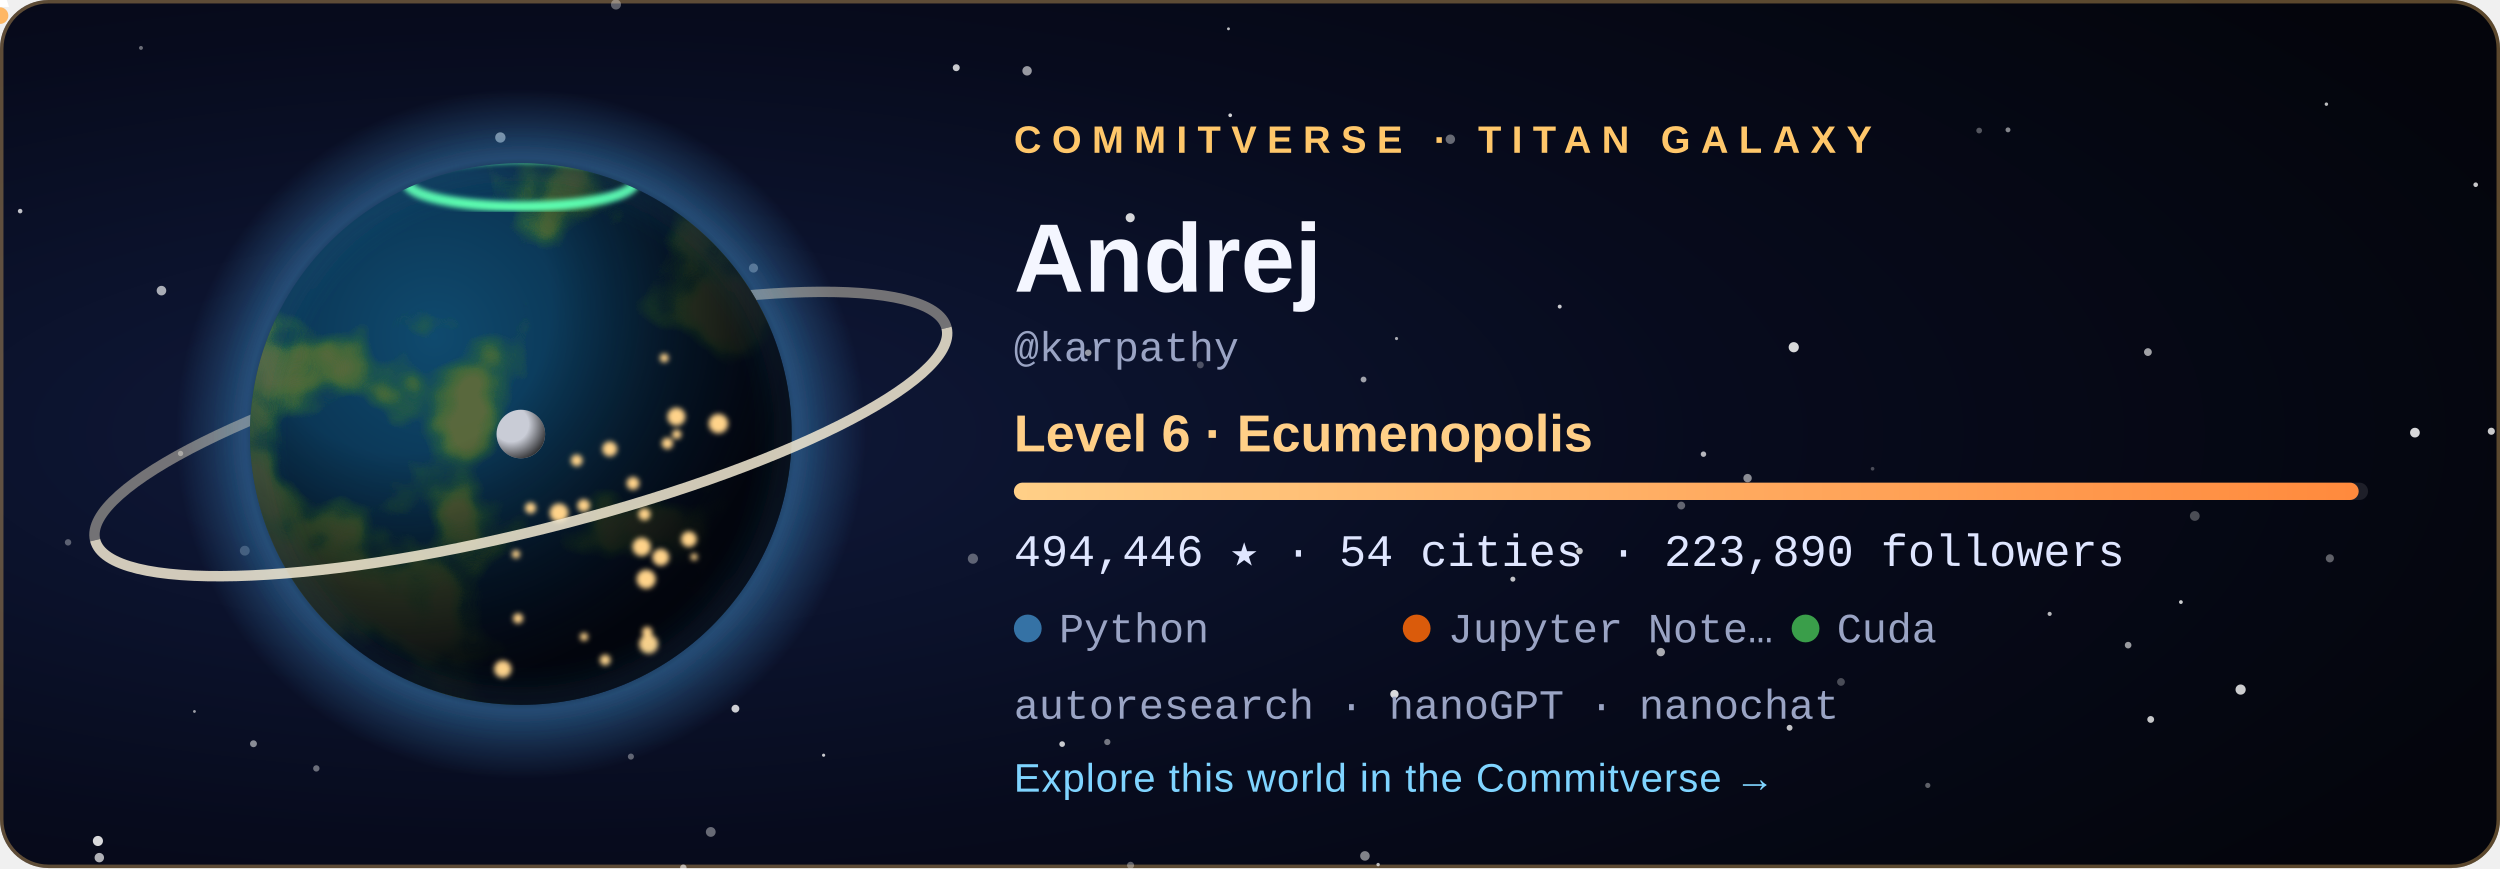
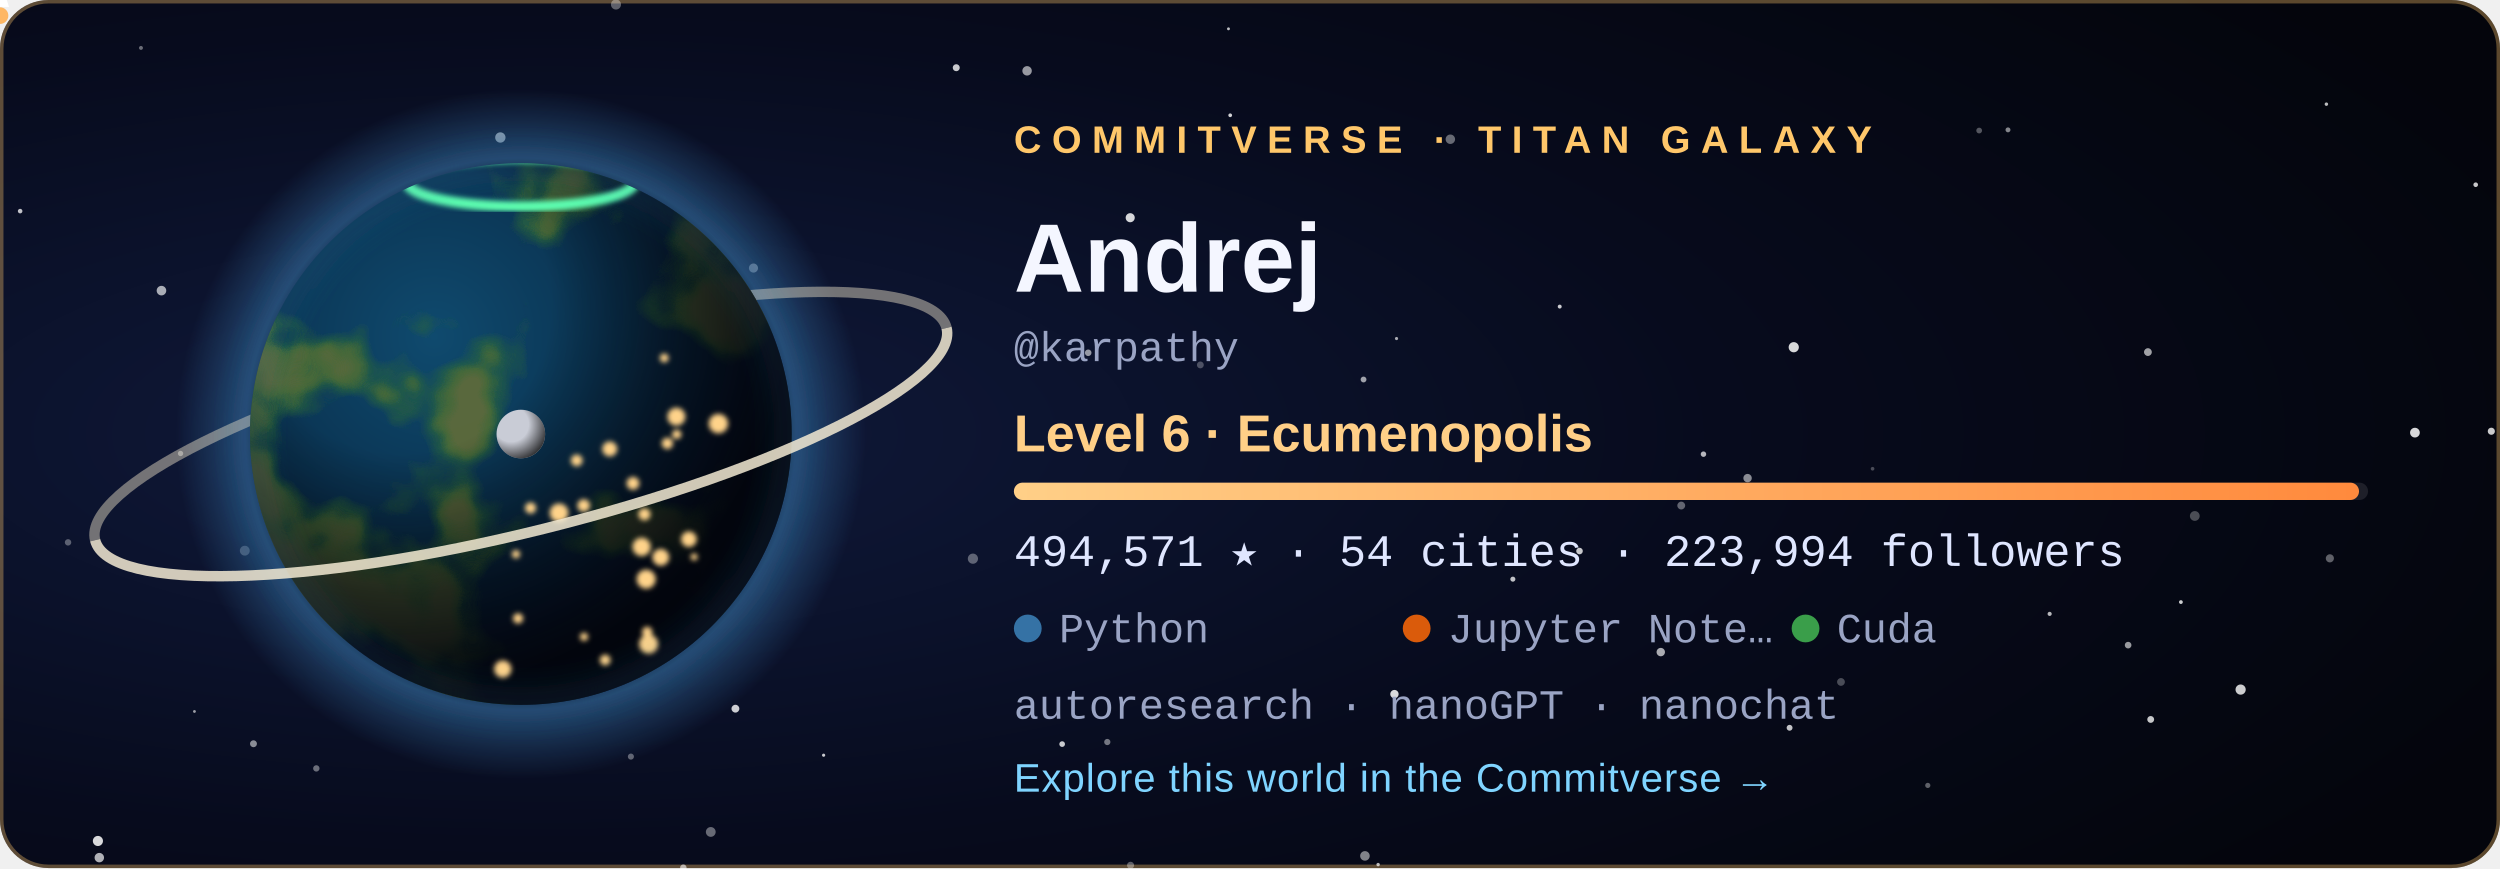
<svg xmlns="http://www.w3.org/2000/svg" width="720" height="250" viewBox="0 0 720 250" role="img" aria-labelledby="title">
  <style>
  .tw { animation: tw 3.6s ease-in-out infinite; }
  .city { animation: city 2.8s ease-in-out infinite; }
  @keyframes tw { 0%, 100% { opacity: .2 } 50% { opacity: 1 } }
  @keyframes city { 0%, 100% { opacity: .55 } 50% { opacity: 1 } }
  .rocket { animation: launch 7s ease-in infinite; transform-origin: 0 0; }
  @keyframes launch { 0% { transform: translate(178.08px, 59.48px); opacity: 0 } 6% { opacity: 1 } 45% { transform: translate(220.2px, -38.8px); opacity: 0 } 100% { opacity: 0 } }
  .aurora { animation: aurora 5s ease-in-out infinite; }
  @keyframes aurora { 0%, 100% { opacity: .35 } 50% { opacity: .85 } }
  text { font-family: 'Segoe UI', Ubuntu, 'Helvetica Neue', Arial, sans-serif; }
  .tag { font-size: 11px; letter-spacing: 3px; font-weight: 700; }
  .name { font-size: 28px; font-weight: 700; fill: #f4f6ff; }
  .level { font-size: 15px; font-weight: 600; fill: #ffcf87; }
  .stat { font-family: 'SFMono-Regular', Consolas, 'Liberation Mono', Menlo, monospace; font-size: 13px; fill: #dfe6ff; }
  .small { font-family: 'SFMono-Regular', Consolas, 'Liberation Mono', Menlo, monospace; font-size: 12px; fill: #9aa4c4; }
  .link { font-size: 11.5px; fill: #7fd4ff; letter-spacing: .3px; }
</style>
  <defs>
    <radialGradient id="bg" cx="22%" cy="50%" r="85%">
      <stop offset="0" stop-color="#101a3c" />
      <stop offset=".55" stop-color="#070b1d" />
      <stop offset="1" stop-color="#04050c" />
    </radialGradient>
    <radialGradient id="ocean" cx="34%" cy="32%" r="80%">
      <stop offset="0" stop-color="#0f4a6e" />
      <stop offset="1" stop-color="#04142b" />
    </radialGradient>
    <radialGradient id="shade" cx="28%" cy="26%" r="92%">
      <stop offset=".3" stop-color="#000" stop-opacity="0" />
      <stop offset=".58" stop-color="#02030a" stop-opacity=".62" />
      <stop offset=".78" stop-color="#02030a" stop-opacity=".93" />
      <stop offset="1" stop-color="#02030a" stop-opacity=".98" />
    </radialGradient>
    <radialGradient id="glow" cx="50%" cy="50%" r="50%">
      <stop offset=".72" stop-color="#3572A5" stop-opacity="0" />
      <stop offset=".8" stop-color="#3572A5" stop-opacity=".55" />
      <stop offset="1" stop-color="#3572A5" stop-opacity="0" />
    </radialGradient>
    <radialGradient id="moonShade" cx="30%" cy="30%" r="80%">
      <stop offset=".45" stop-color="#000" stop-opacity="0" />
      <stop offset="1" stop-color="#000" stop-opacity=".8" />
    </radialGradient>
    <linearGradient id="bar" x1="0" x2="1">
      <stop offset="0" stop-color="#ffcf87" />
      <stop offset="1" stop-color="#ff8a3d" />
    </linearGradient>
    <clipPath id="disc">
      <circle cx="150" cy="125" r="78" />
    </clipPath>
    <filter id="land" x="0" y="0" width="100%" height="100%">
      <feTurbulence type="fractalNoise" baseFrequency="0.021" numOctaves="4" seed="408" result="n" />
      <feColorMatrix in="n" type="matrix" values="0 0 0 0 0  0 0 0 0 0  0 0 0 0 0  8.5 0 0 0 -4.31" result="mask" />
      <feFlood flood-color="#2f6a34" result="low" />
      <feComposite in="low" in2="mask" operator="in" result="lowland" />
      <feColorMatrix in="n" type="matrix" values="0 0 0 0 0  0 0 0 0 0  0 0 0 0 0  10.0 0 0 0 -5.76" result="mask2" />
      <feFlood flood-color="#5b6b3a" result="high" />
      <feComposite in="high" in2="mask2" operator="in" result="highland" />
      <feMerge>
        <feMergeNode in="lowland" />
        <feMergeNode in="highland" />
      </feMerge>
    </filter>
    <filter id="blur" x="-30%" y="-30%" width="160%" height="160%">
      <feGaussianBlur stdDeviation="5" />
    </filter>
    <filter id="soft">
      <feGaussianBlur stdDeviation="0.8" />
    </filter>
  </defs>
  <rect width="720" height="250" rx="14" fill="url(#bg)" />
  <rect x=".5" y=".5" width="719" height="249" rx="13.5" fill="none" stroke="#ffc76a" stroke-opacity=".35" />
  <circle cx="28.6" cy="247.0" r="1.36" fill="#fff" opacity="0.68" class="tw" style="animation-delay:2.89s" />
  <circle cx="670.0" cy="30.0" r="0.50" fill="#fff" opacity="0.73" />
  <circle cx="318.9" cy="213.7" r="0.90" fill="#fff" opacity="0.44" />
  <circle cx="156.3" cy="83.3" r="0.57" fill="#fff" opacity="0.56" class="tw" style="animation-delay:1.90s" />
  <circle cx="325.6" cy="249.2" r="1.02" fill="#fff" opacity="0.34" />
  <circle cx="530.2" cy="196.4" r="1.12" fill="#fff" opacity="0.27" />
  <circle cx="671.0" cy="160.8" r="1.17" fill="#fff" opacity="0.36" />
  <circle cx="612.9" cy="185.8" r="0.96" fill="#fff" opacity="0.59" />
  <circle cx="392.7" cy="109.3" r="0.84" fill="#fff" opacity="0.61" />
  <circle cx="40.6" cy="13.8" r="0.57" fill="#fff" opacity="0.40" />
  <circle cx="180.0" cy="143.8" r="1.01" fill="#fff" opacity="0.78" />
  <circle cx="393.1" cy="246.5" r="1.38" fill="#fff" opacity="0.49" />
  <circle cx="396.9" cy="249.0" r="0.50" fill="#fff" opacity="0.70" />
  <circle cx="590.3" cy="176.8" r="0.60" fill="#fff" opacity="0.71" />
  <circle cx="217.0" cy="77.2" r="1.31" fill="#fff" opacity="0.45" />
  <circle cx="237.2" cy="217.5" r="0.46" fill="#fff" opacity="0.78" class="tw" style="animation-delay:2.80s" />
  <circle cx="280.2" cy="160.9" r="1.47" fill="#fff" opacity="0.34" />
  <circle cx="46.5" cy="83.7" r="1.38" fill="#fff" opacity="0.65" class="tw" style="animation-delay:0.33s" />
  <circle cx="19.6" cy="156.2" r="0.93" fill="#fff" opacity="0.33" />
  <circle cx="516.6" cy="100.0" r="1.47" fill="#fff" opacity="0.84" />
  <circle cx="717.5" cy="124.2" r="1.03" fill="#fff" opacity="0.79" class="tw" style="animation-delay:0.27s" />
  <circle cx="490.6" cy="130.8" r="0.79" fill="#fff" opacity="0.70" />
  <circle cx="713.0" cy="53.2" r="0.67" fill="#fff" opacity="0.78" class="tw" style="animation-delay:0.71s" />
  <circle cx="484.2" cy="145.6" r="1.13" fill="#fff" opacity="0.37" />
  <circle cx="695.5" cy="124.6" r="1.40" fill="#fff" opacity="0.84" class="tw" style="animation-delay:1.36s" />
  <circle cx="435.7" cy="166.8" r="0.73" fill="#fff" opacity="0.75" class="tw" style="animation-delay:2.96s" />
  <circle cx="361.1" cy="76.0" r="0.98" fill="#fff" opacity="0.50" />
  <circle cx="570.0" cy="37.6" r="0.83" fill="#fff" opacity="0.32" />
  <circle cx="478.3" cy="187.8" r="1.21" fill="#fff" opacity="0.66" />
  <circle cx="353.8" cy="8.3" r="0.42" fill="#fff" opacity="0.74" />
  <circle cx="313.4" cy="101.6" r="0.95" fill="#fff" opacity="0.57" />
  <circle cx="449.2" cy="88.3" r="0.57" fill="#fff" opacity="0.79" />
  <circle cx="70.5" cy="158.6" r="1.42" fill="#fff" opacity="0.28" />
  <circle cx="325.5" cy="62.7" r="1.31" fill="#fff" opacity="0.83" />
  <circle cx="454.9" cy="158.7" r="0.95" fill="#fff" opacity="0.77" />
  <circle cx="91.1" cy="221.3" r="0.92" fill="#fff" opacity="0.40" />
  <circle cx="5.8" cy="60.8" r="0.66" fill="#fff" opacity="0.75" class="tw" style="animation-delay:0.31s" />
  <circle cx="275.4" cy="19.5" r="1.01" fill="#fff" opacity="0.78" />
  <circle cx="177.4" cy="1.3" r="1.45" fill="#fff" opacity="0.35" class="tw" style="animation-delay:2.52s" />
  <circle cx="618.6" cy="101.4" r="1.12" fill="#fff" opacity="0.62" />
  <circle cx="578.3" cy="37.4" r="0.71" fill="#fff" opacity="0.51" />
  <circle cx="138.3" cy="172.9" r="0.59" fill="#fff" opacity="0.43" class="tw" style="animation-delay:3.46s" />
  <circle cx="555.2" cy="226.2" r="0.75" fill="#fff" opacity="0.36" class="tw" style="animation-delay:1.51s" />
  <circle cx="116.7" cy="105.1" r="0.57" fill="#fff" opacity="0.71" class="tw" style="animation-delay:2.31s" />
  <circle cx="619.4" cy="207.2" r="0.99" fill="#fff" opacity="0.77" />
  <circle cx="52.0" cy="130.6" r="0.77" fill="#fff" opacity="0.44" class="tw" style="animation-delay:2.37s" />
  <circle cx="515.4" cy="209.6" r="0.85" fill="#fff" opacity="0.76" class="tw" style="animation-delay:1.27s" />
  <circle cx="196.8" cy="249.9" r="0.95" fill="#fff" opacity="0.46" />
  <circle cx="181.7" cy="217.9" r="0.88" fill="#fff" opacity="0.36" />
  <circle cx="295.8" cy="20.4" r="1.36" fill="#fff" opacity="0.58" class="tw" style="animation-delay:1.37s" />
  <circle cx="211.8" cy="204.1" r="1.13" fill="#fff" opacity="0.80" />
  <circle cx="130.9" cy="193.8" r="0.66" fill="#fff" opacity="0.78" class="tw" style="animation-delay:0.04s" />
  <circle cx="56.0" cy="204.9" r="0.41" fill="#fff" opacity="0.60" class="tw" style="animation-delay:3.32s" />
  <circle cx="354.3" cy="33.2" r="0.54" fill="#fff" opacity="0.82" class="tw" style="animation-delay:2.94s" />
  <circle cx="204.7" cy="239.6" r="1.41" fill="#fff" opacity="0.39" class="tw" style="animation-delay:1.64s" />
  <circle cx="402.2" cy="97.5" r="0.46" fill="#fff" opacity="0.65" />
  <circle cx="628.1" cy="173.4" r="0.55" fill="#fff" opacity="0.80" />
  <circle cx="539.3" cy="135.0" r="0.53" fill="#fff" opacity="0.27" />
  <circle cx="305.9" cy="214.3" r="0.82" fill="#fff" opacity="0.78" class="tw" style="animation-delay:3.13s" />
  <circle cx="632.1" cy="148.6" r="1.41" fill="#fff" opacity="0.28" />
  <circle cx="196.8" cy="249.9" r="0.86" fill="#fff" opacity="0.25" />
  <circle cx="503.3" cy="137.7" r="1.21" fill="#fff" opacity="0.53" />
  <circle cx="645.3" cy="198.6" r="1.47" fill="#fff" opacity="0.80" />
  <circle cx="401.6" cy="199.9" r="1.20" fill="#fff" opacity="0.84" />
  <circle cx="345.7" cy="105.1" r="0.99" fill="#fff" opacity="0.27" />
  <circle cx="183.2" cy="65.7" r="1.47" fill="#fff" opacity="0.63" class="tw" style="animation-delay:1.25s" />
  <circle cx="144.1" cy="39.6" r="1.49" fill="#fff" opacity="0.63" />
  <circle cx="417.7" cy="40.1" r="1.36" fill="#fff" opacity="0.39" />
  <circle cx="28.2" cy="242.2" r="1.46" fill="#fff" opacity="0.84" />
  <circle cx="73.0" cy="214.2" r="1.00" fill="#fff" opacity="0.52" />
  <circle cx="150" cy="125" r="99.84" fill="url(#glow)" />
  <path d="M 23.64 125 A 126.36 28.08 0 0 1 276.36 125" fill="none" stroke="#e9dfc6" stroke-width="3" opacity="0.468" transform="rotate(-14 150 125)" />
  <g clip-path="url(#disc)">
    <circle cx="150" cy="125" r="78" fill="url(#ocean)" />
    <rect x="72" y="47" width="156" height="156" filter="url(#land)" opacity=".95" />
    <circle cx="150" cy="125" r="78" fill="url(#shade)" />
    <g filter="url(#soft)">
      <circle cx="149.2" cy="178.1" r="1.46" fill="#ffd38a" class="city" style="animation-delay:1.12s" />
      <circle cx="161.0" cy="147.7" r="2.70" fill="#ffd38a" class="city" style="animation-delay:0.86s" />
      <circle cx="166.1" cy="132.6" r="1.68" fill="#ffd38a" class="city" style="animation-delay:2.26s" />
      <circle cx="186.4" cy="182.0" r="1.49" fill="#ffd38a" class="city" style="animation-delay:0.74s" />
      <circle cx="194.9" cy="125.1" r="1.35" fill="#ffd38a" class="city" style="animation-delay:1.22s" />
      <circle cx="186.1" cy="166.8" r="2.74" fill="#ffd38a" class="city" style="animation-delay:0.34s" />
      <circle cx="199.9" cy="160.4" r="1.02" fill="#ffd38a" class="city" style="animation-delay:0.28s" />
      <circle cx="198.4" cy="155.3" r="2.24" fill="#ffd38a" class="city" style="animation-delay:0.11s" />
      <circle cx="192.2" cy="127.7" r="1.63" fill="#ffd38a" class="city" style="animation-delay:0.76s" />
      <circle cx="206.9" cy="122.0" r="2.80" fill="#ffd38a" class="city" style="animation-delay:0.01s" />
      <circle cx="148.6" cy="159.6" r="1.20" fill="#ffd38a" class="city" style="animation-delay:2.41s" />
      <circle cx="191.3" cy="103.1" r="1.27" fill="#ffd38a" class="city" style="animation-delay:1.56s" />
      <circle cx="185.6" cy="148.1" r="1.76" fill="#ffd38a" class="city" style="animation-delay:2.33s" />
      <circle cx="184.8" cy="157.5" r="2.64" fill="#ffd38a" class="city" style="animation-delay:1.87s" />
      <circle cx="144.8" cy="192.7" r="2.48" fill="#ffd38a" class="city" style="animation-delay:0.82s" />
      <circle cx="152.8" cy="146.3" r="1.60" fill="#ffd38a" class="city" style="animation-delay:0.95s" />
      <circle cx="182.3" cy="139.2" r="1.85" fill="#ffd38a" class="city" style="animation-delay:2.07s" />
      <circle cx="168.1" cy="145.6" r="1.83" fill="#ffd38a" class="city" style="animation-delay:2.50s" />
      <circle cx="194.8" cy="120.0" r="2.59" fill="#ffd38a" class="city" style="animation-delay:1.17s" />
      <circle cx="186.8" cy="185.5" r="2.75" fill="#ffd38a" class="city" style="animation-delay:0.58s" />
      <circle cx="175.6" cy="129.3" r="2.15" fill="#ffd38a" class="city" style="animation-delay:2.90s" />
      <circle cx="190.3" cy="160.5" r="2.42" fill="#ffd38a" class="city" style="animation-delay:0.89s" />
      <circle cx="168.2" cy="183.4" r="1.17" fill="#ffd38a" class="city" style="animation-delay:2.16s" />
      <circle cx="174.3" cy="190.1" r="1.55" fill="#ffd38a" class="city" style="animation-delay:2.38s" />
    </g>
    <ellipse class="aurora" cx="150" cy="52.46" rx="32.76" ry="7.02" fill="none" stroke="#5dffb0" stroke-width="3" filter="url(#soft)" />
  </g>
  <circle cx="150" cy="125" r="78" fill="none" stroke="#3572A5" stroke-opacity=".7" stroke-width="2" filter="url(#blur)" />
  <path d="M 23.64 125 A 126.36 28.08 0 0 0 276.36 125" fill="none" stroke="#f3ead2" stroke-width="3" opacity="0.85" transform="rotate(-14 150 125)" />
  <g transform="translate(150 125)">
    <circle r="1.6" fill="#bfe8ff">
      <animateMotion dur="6s" begin="-0s" repeatCount="indefinite" path="M 89.7 0 A 89.7 23.4 0 1 1 -89.7 0 A 89.7 23.4 0 1 1 89.7 0" />
    </circle>
    <circle r="1.6" fill="#bfe8ff">
      <animateMotion dur="8.3s" begin="-1.7s" repeatCount="indefinite" path="M 89.7 0 A 89.7 32.76 0 1 1 -89.7 0 A 89.7 32.76 0 1 1 89.7 0" />
    </circle>
    <circle r="1.6" fill="#bfe8ff">
      <animateMotion dur="10.6s" begin="-3.4s" repeatCount="indefinite" path="M 89.7 0 A 89.7 42.12 0 1 1 -89.7 0 A 89.7 42.12 0 1 1 89.7 0" />
    </circle>
    <g>
      <circle r="7" fill="#c9ccd6" />
      <circle r="7" fill="url(#moonShade)" />
      <animateMotion dur="16s" repeatCount="indefinite" path="M 113.1 0 A 113.1 42.9 0 1 1 -113.1 0 A 113.1 42.9 0 1 1 113.1 0" />
    </g>
  </g>
  <g class="rocket">
    <path d="M0 -6 L2.6 2 L-2.6 2 Z" fill="#fff" />
    <circle cy="4.5" r="2.4" fill="#ffb054" opacity=".9" />
  </g>
  <text x="292" y="44" class="tag" fill="#ffc76a">COMMITVERSE · TITAN GALAXY</text>
  <text x="292" y="84" class="name">Andrej</text>
  <text x="292" y="104" class="small">@karpathy</text>
  <text x="292" y="130" class="level">Level 6 · Ecumenopolis</text>
  <rect x="292" y="139" width="390" height="5" rx="2.5" fill="#ffffff" fill-opacity=".1" />
-   <rect x="292" y="139" width="387.3" height="5" rx="2.5" fill="url(#bar)" />
-   <text x="292" y="163" class="stat">494,446 ★  ·  54 cities  ·  223,890 followers</text>
+   <rect x="292" y="139" width="387.4" height="5" rx="2.5" fill="url(#bar)" />
+   <text x="292" y="163" class="stat">494,571 ★  ·  54 cities  ·  223,994 followers</text>
  <circle cx="296" cy="181" r="4" fill="#3572A5" />
  <text x="305" y="185" class="small">Python</text>
  <circle cx="408" cy="181" r="4" fill="#DA5B0B" />
  <text x="417" y="185" class="small">Jupyter Note…</text>
  <circle cx="520" cy="181" r="4" fill="#3A9E4A" />
  <text x="529" y="185" class="small">Cuda</text>
  <text x="292" y="207" class="small">autoresearch · nanoGPT · nanochat</text>
  <text x="292" y="228" class="link">Explore this world in the Commitverse  →</text>
</svg>
